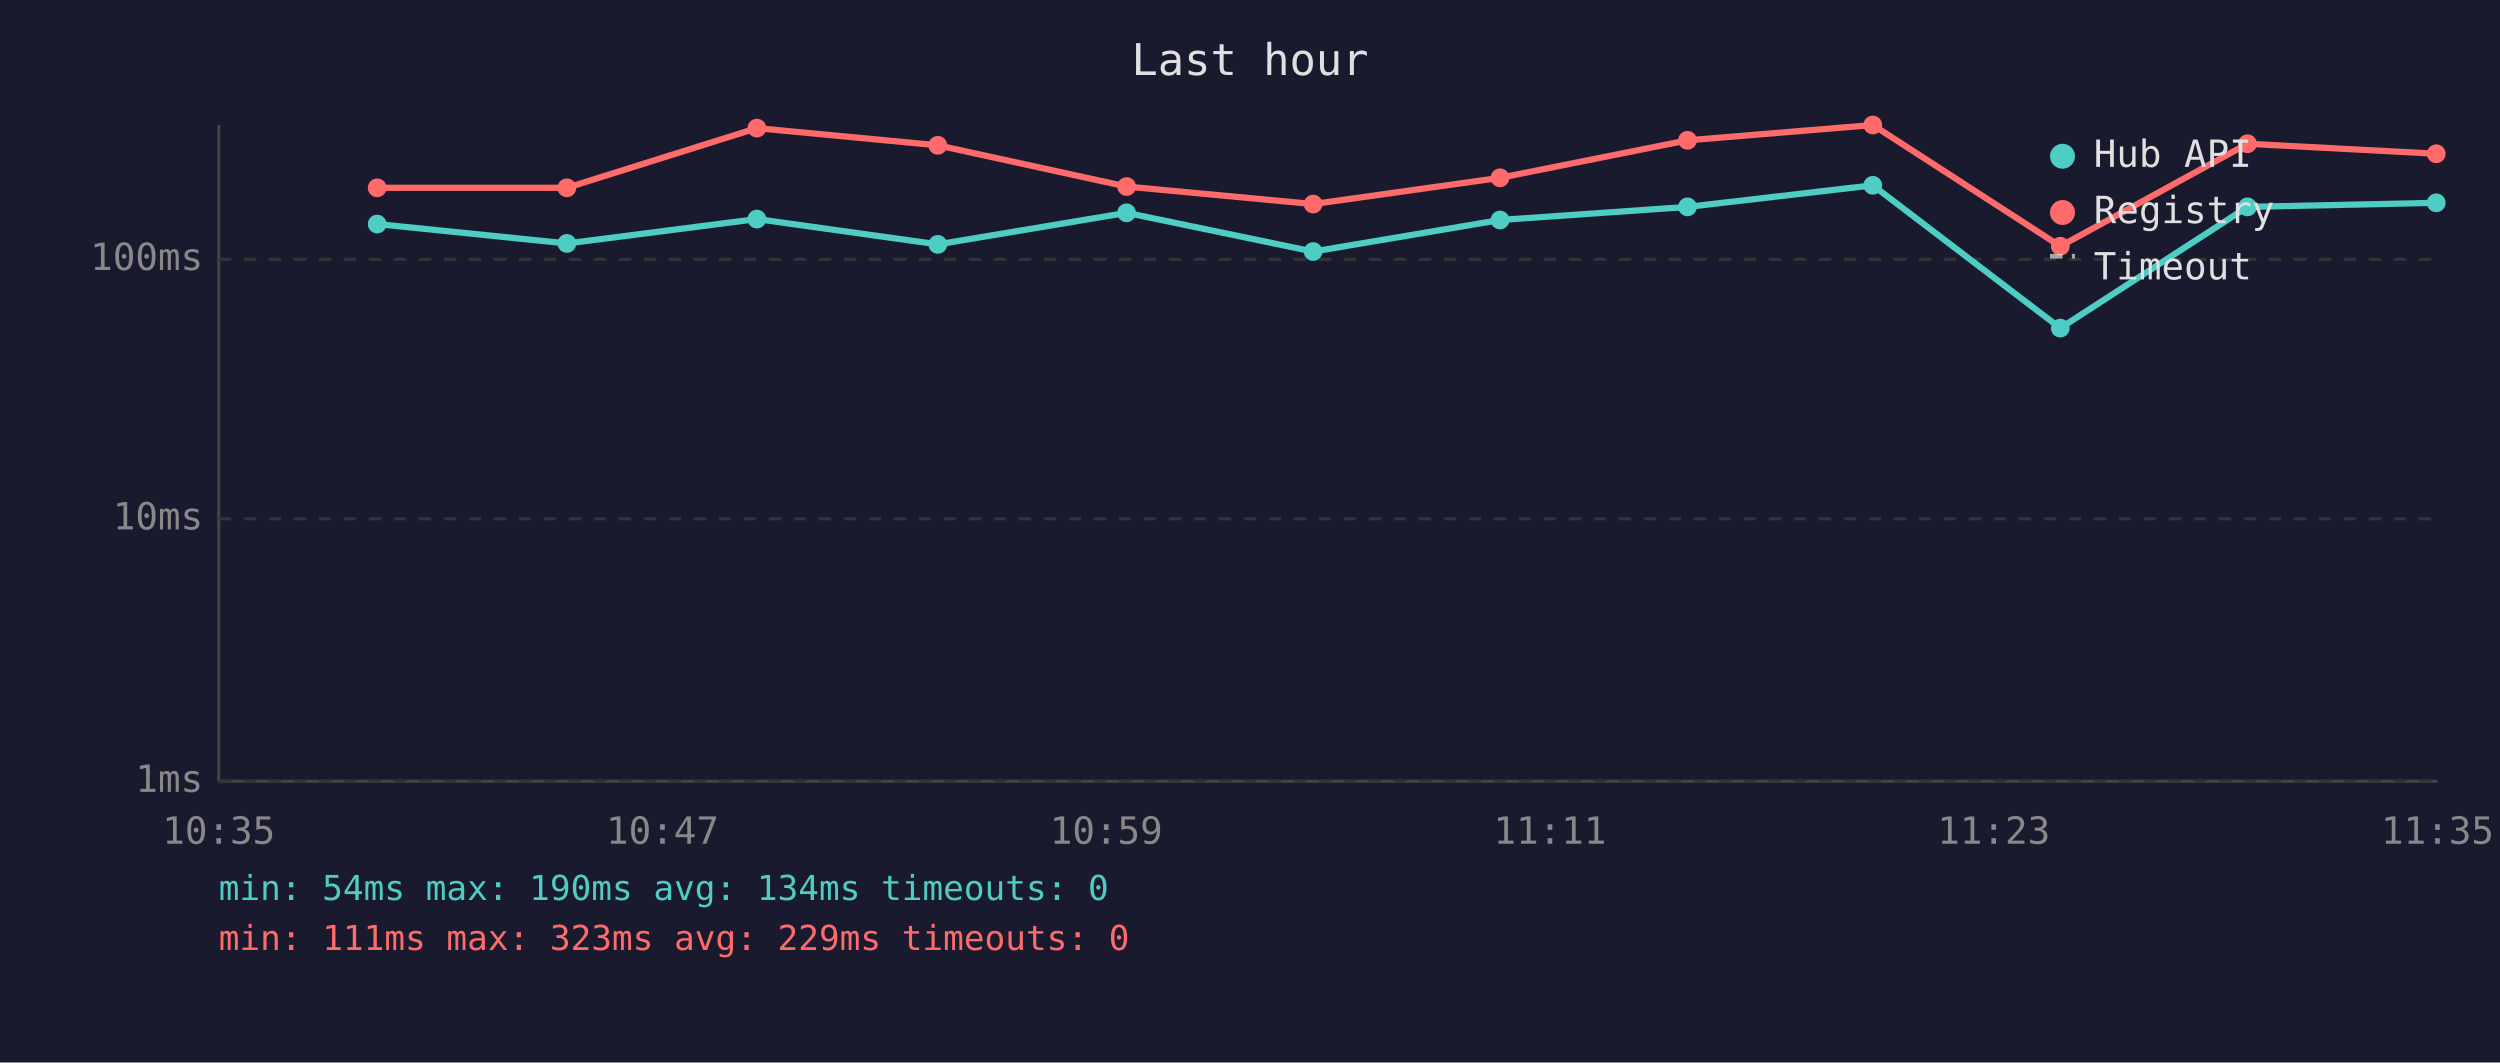
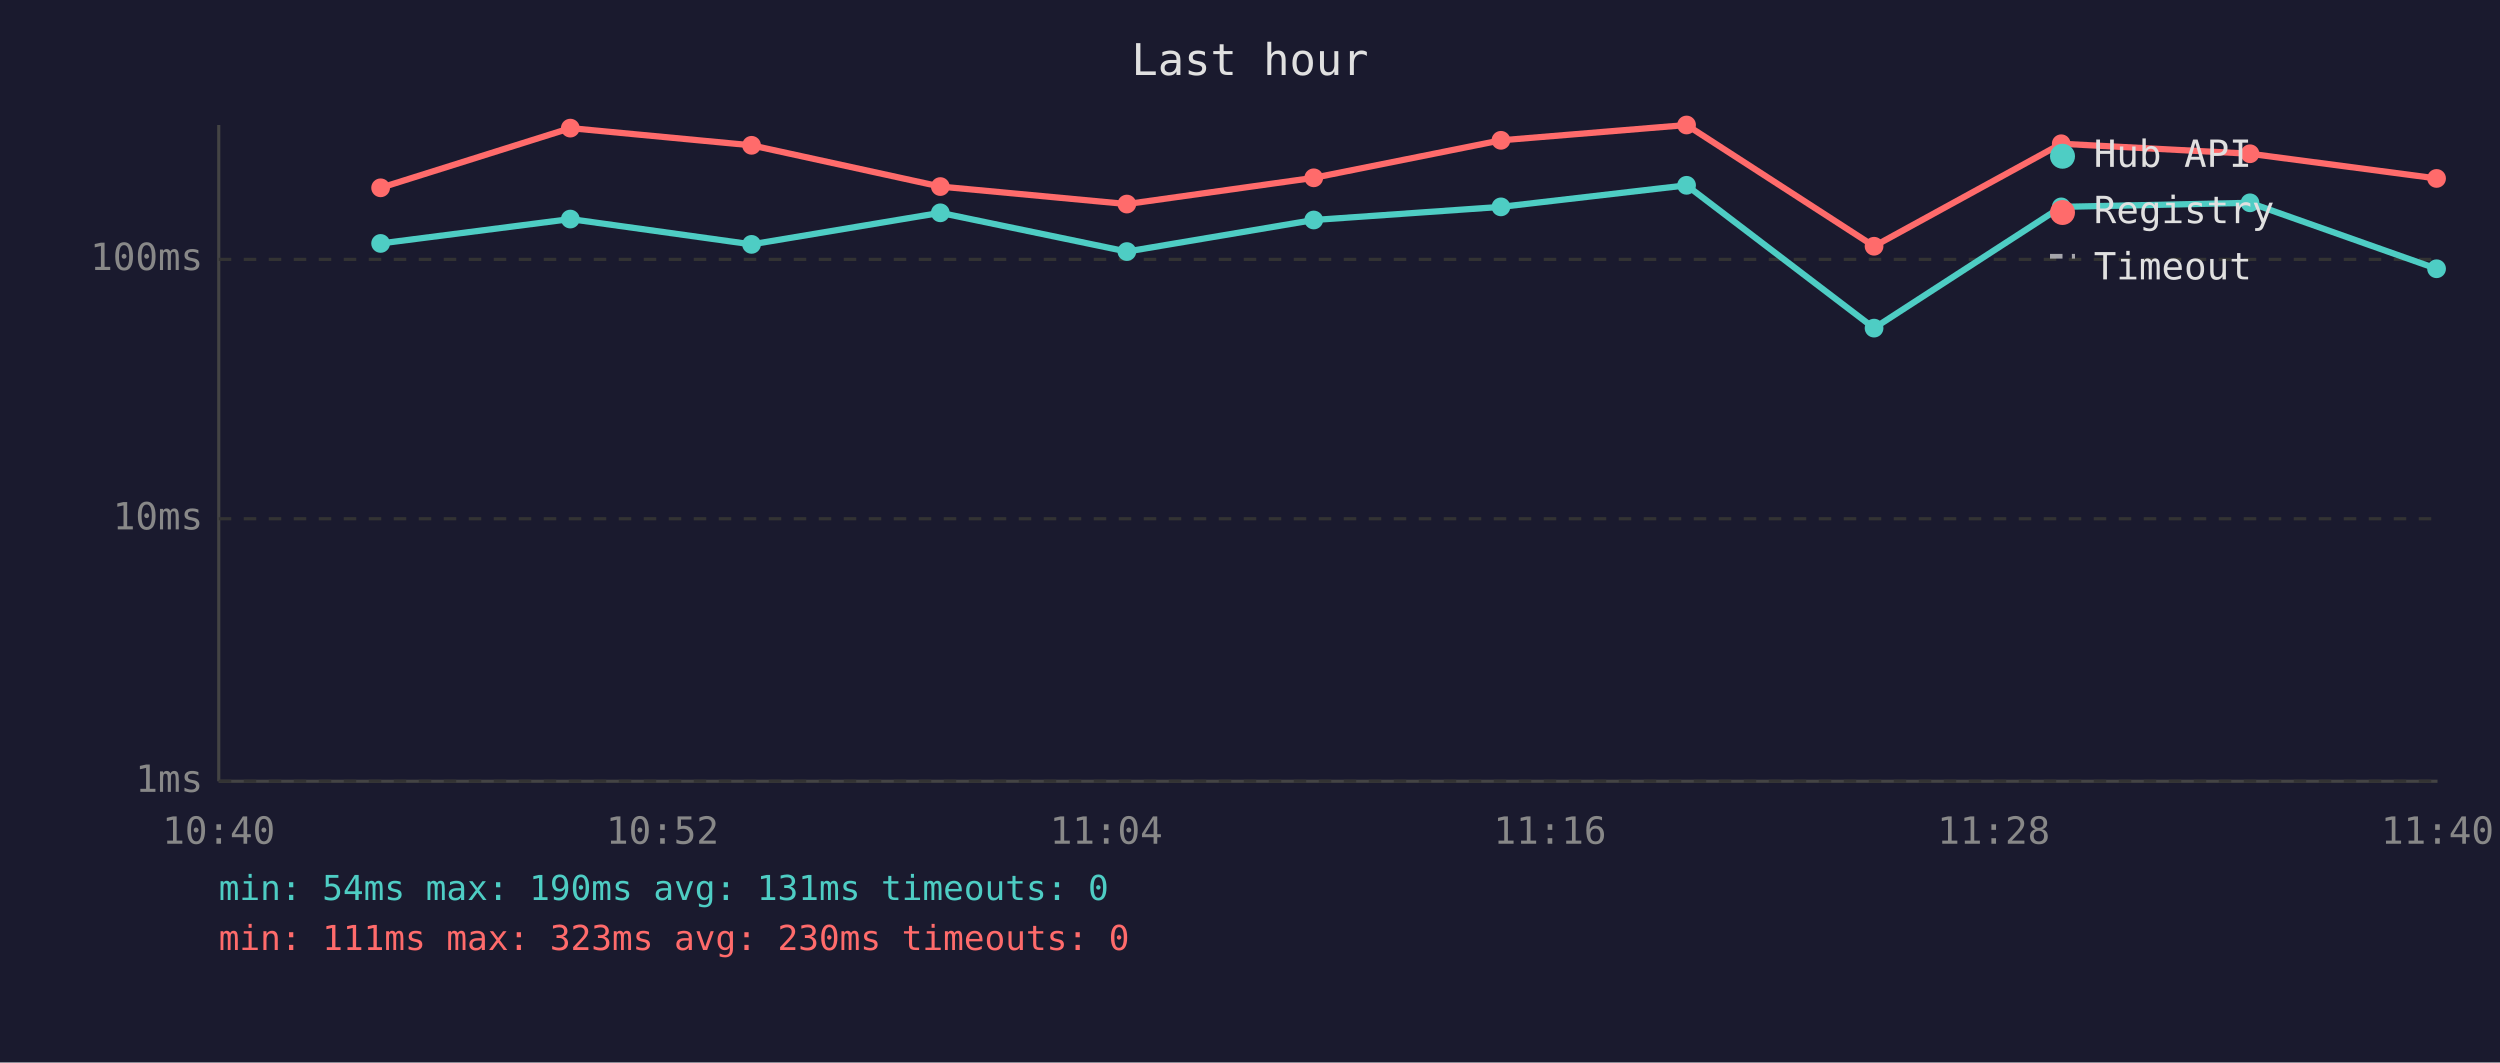
<svg xmlns="http://www.w3.org/2000/svg" viewBox="0 0 800 340" font-family="monospace" font-size="12">
  <rect width="800" height="340" fill="#1a1a2e" />
  <text x="400" y="24" fill="#e0e0e0" font-size="14" text-anchor="middle">Last hour</text>
  <line x1="70" y1="40" x2="70" y2="250" stroke="#444" stroke-width="1" />
  <line x1="70" y1="250" x2="780" y2="250" stroke="#444" stroke-width="1" />
  <line x1="70" y1="250" x2="780" y2="250" stroke="#333" stroke-width="1" stroke-dasharray="4" />
  <text x="65" y="250" fill="#888" text-anchor="end" dominant-baseline="middle">1ms</text>
  <line x1="70" y1="166" x2="780" y2="166" stroke="#333" stroke-width="1" stroke-dasharray="4" />
  <text x="65" y="166" fill="#888" text-anchor="end" dominant-baseline="middle">10ms</text>
  <line x1="70" y1="83" x2="780" y2="83" stroke="#333" stroke-width="1" stroke-dasharray="4" />
  <text x="65" y="83" fill="#888" text-anchor="end" dominant-baseline="middle">100ms</text>
-   <text x="70" y="270" fill="#888" text-anchor="middle">10:35</text>
-   <text x="212" y="270" fill="#888" text-anchor="middle">10:47</text>
-   <text x="354" y="270" fill="#888" text-anchor="middle">10:59</text>
-   <text x="496" y="270" fill="#888" text-anchor="middle">11:11</text>
-   <text x="638" y="270" fill="#888" text-anchor="middle">11:23</text>
-   <text x="780" y="270" fill="#888" text-anchor="middle">11:35</text>
-   <polyline points="120.7,71.7 181.4,77.9 242.2,70.1 300.1,78.2 360.5,68.1 420.2,80.5 480.0,70.4 540.0,66.2 599.3,59.3 659.3,105.0 719.2,66.2 779.6,64.9" fill="none" stroke="#4ecdc4" stroke-width="2" opacity="1" />
-   <circle cx="120.7" cy="71.7" r="3" fill="#4ecdc4" />
-   <circle cx="181.4" cy="77.9" r="3" fill="#4ecdc4" />
-   <circle cx="242.2" cy="70.1" r="3" fill="#4ecdc4" />
-   <circle cx="300.1" cy="78.2" r="3" fill="#4ecdc4" />
-   <circle cx="360.5" cy="68.1" r="3" fill="#4ecdc4" />
-   <circle cx="420.2" cy="80.5" r="3" fill="#4ecdc4" />
-   <circle cx="480.0" cy="70.4" r="3" fill="#4ecdc4" />
-   <circle cx="540.0" cy="66.2" r="3" fill="#4ecdc4" />
-   <circle cx="599.3" cy="59.3" r="3" fill="#4ecdc4" />
-   <circle cx="659.3" cy="105.0" r="3" fill="#4ecdc4" />
-   <circle cx="719.2" cy="66.2" r="3" fill="#4ecdc4" />
-   <circle cx="779.6" cy="64.9" r="3" fill="#4ecdc4" />
-   <polyline points="120.7,60.1 181.4,60.1 242.2,41.0 300.1,46.5 360.5,59.7 420.2,65.3 480.0,56.9 540.0,44.9 599.3,40.0 659.3,78.8 719.2,46.0 779.6,49.2" fill="none" stroke="#ff6b6b" stroke-width="2" opacity="1" />
-   <circle cx="120.7" cy="60.1" r="3" fill="#ff6b6b" />
-   <circle cx="181.4" cy="60.1" r="3" fill="#ff6b6b" />
-   <circle cx="242.2" cy="41.0" r="3" fill="#ff6b6b" />
-   <circle cx="300.1" cy="46.5" r="3" fill="#ff6b6b" />
-   <circle cx="360.5" cy="59.7" r="3" fill="#ff6b6b" />
-   <circle cx="420.2" cy="65.3" r="3" fill="#ff6b6b" />
-   <circle cx="480.0" cy="56.9" r="3" fill="#ff6b6b" />
-   <circle cx="540.0" cy="44.9" r="3" fill="#ff6b6b" />
-   <circle cx="599.3" cy="40.0" r="3" fill="#ff6b6b" />
-   <circle cx="659.3" cy="78.8" r="3" fill="#ff6b6b" />
-   <circle cx="719.2" cy="46.0" r="3" fill="#ff6b6b" />
-   <circle cx="779.6" cy="49.2" r="3" fill="#ff6b6b" />
+   <text x="70" y="270" fill="#888" text-anchor="middle">10:40</text>
+   <text x="212" y="270" fill="#888" text-anchor="middle">10:52</text>
+   <text x="354" y="270" fill="#888" text-anchor="middle">11:04</text>
+   <text x="496" y="270" fill="#888" text-anchor="middle">11:16</text>
+   <text x="638" y="270" fill="#888" text-anchor="middle">11:28</text>
+   <text x="780" y="270" fill="#888" text-anchor="middle">11:40</text>
+   <polyline points="121.8,77.9 182.5,70.1 240.5,78.2 300.9,68.1 360.6,80.5 420.4,70.4 480.3,66.2 539.7,59.3 599.7,105.0 659.6,66.2 720.0,64.9 779.7,86.0" fill="none" stroke="#4ecdc4" stroke-width="2" opacity="1" />
+   <circle cx="121.8" cy="77.9" r="3" fill="#4ecdc4" />
+   <circle cx="182.5" cy="70.1" r="3" fill="#4ecdc4" />
+   <circle cx="240.5" cy="78.2" r="3" fill="#4ecdc4" />
+   <circle cx="300.9" cy="68.1" r="3" fill="#4ecdc4" />
+   <circle cx="360.6" cy="80.5" r="3" fill="#4ecdc4" />
+   <circle cx="420.4" cy="70.4" r="3" fill="#4ecdc4" />
+   <circle cx="480.3" cy="66.2" r="3" fill="#4ecdc4" />
+   <circle cx="539.7" cy="59.3" r="3" fill="#4ecdc4" />
+   <circle cx="599.7" cy="105.0" r="3" fill="#4ecdc4" />
+   <circle cx="659.6" cy="66.2" r="3" fill="#4ecdc4" />
+   <circle cx="720.0" cy="64.9" r="3" fill="#4ecdc4" />
+   <circle cx="779.7" cy="86.0" r="3" fill="#4ecdc4" />
+   <polyline points="121.8,60.1 182.5,41.0 240.5,46.5 300.9,59.7 360.6,65.3 420.4,56.9 480.3,44.9 539.7,40.0 599.7,78.8 659.6,46.0 720.0,49.2 779.7,57.1" fill="none" stroke="#ff6b6b" stroke-width="2" opacity="1" />
+   <circle cx="121.8" cy="60.1" r="3" fill="#ff6b6b" />
+   <circle cx="182.5" cy="41.0" r="3" fill="#ff6b6b" />
+   <circle cx="240.5" cy="46.5" r="3" fill="#ff6b6b" />
+   <circle cx="300.9" cy="59.7" r="3" fill="#ff6b6b" />
+   <circle cx="360.6" cy="65.3" r="3" fill="#ff6b6b" />
+   <circle cx="420.4" cy="56.9" r="3" fill="#ff6b6b" />
+   <circle cx="480.3" cy="44.9" r="3" fill="#ff6b6b" />
+   <circle cx="539.7" cy="40.0" r="3" fill="#ff6b6b" />
+   <circle cx="599.7" cy="78.8" r="3" fill="#ff6b6b" />
+   <circle cx="659.6" cy="46.0" r="3" fill="#ff6b6b" />
+   <circle cx="720.0" cy="49.2" r="3" fill="#ff6b6b" />
+   <circle cx="779.7" cy="57.1" r="3" fill="#ff6b6b" />
  <circle cx="660" cy="50" r="4" fill="#4ecdc4" />
  <text x="670" y="50" fill="#e0e0e0" dominant-baseline="middle">Hub API</text>
  <circle cx="660" cy="68" r="4" fill="#ff6b6b" />
  <text x="670" y="68" fill="#e0e0e0" dominant-baseline="middle">Registry</text>
  <line x1="656" y1="82" x2="664" y2="82" stroke="#e0e0e0" stroke-width="1.5" stroke-dasharray="4,3" opacity="0.7" />
  <text x="670" y="86" fill="#e0e0e0" dominant-baseline="middle">Timeout</text>
-   <text x="70" y="288" fill="#4ecdc4" font-size="11">min: 54ms  max: 190ms  avg: 134ms  timeouts: 0</text>
-   <text x="70" y="304" fill="#ff6b6b" font-size="11">min: 111ms  max: 323ms  avg: 229ms  timeouts: 0</text>
+   <text x="70" y="288" fill="#4ecdc4" font-size="11">min: 54ms  max: 190ms  avg: 131ms  timeouts: 0</text>
+   <text x="70" y="304" fill="#ff6b6b" font-size="11">min: 111ms  max: 323ms  avg: 230ms  timeouts: 0</text>
</svg>
